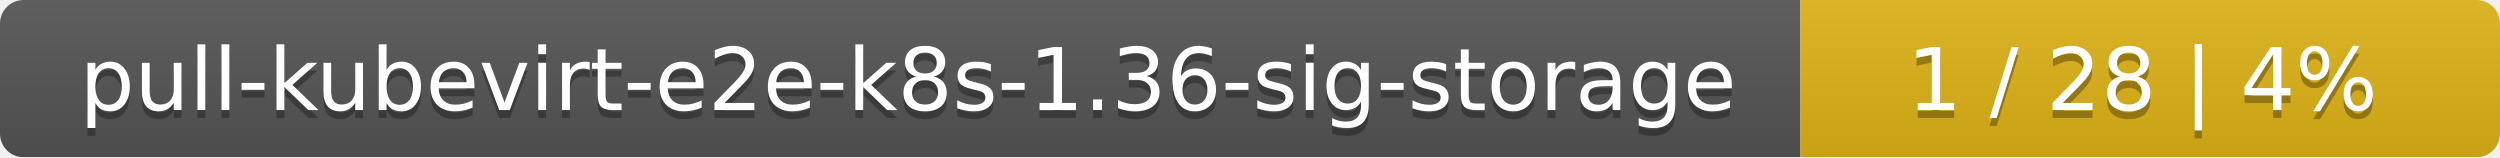
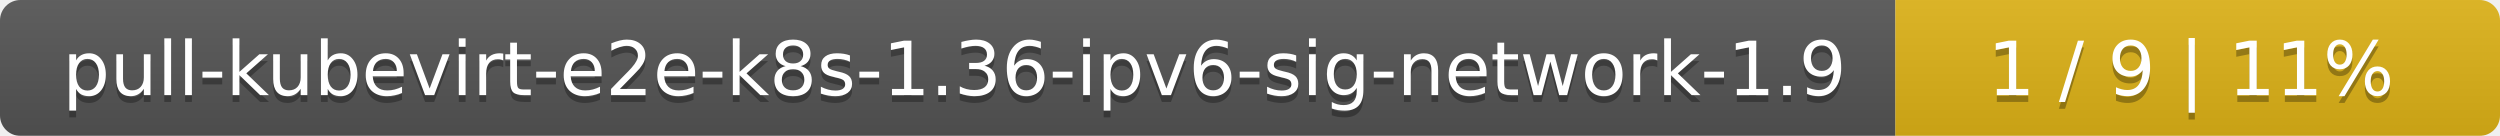
- <svg xmlns="http://www.w3.org/2000/svg" width="318" height="20">
+ <svg xmlns="http://www.w3.org/2000/svg" width="368" height="20">
  <linearGradient id="smooth" x2="0" y2="100%">
    <stop offset="0" stop-color="#bbb" stop-opacity=".1" />
    <stop offset="1" stop-opacity=".1" />
  </linearGradient>
  <mask id="round">
-     <rect width="318" height="20" rx="3" fill="#fff" />
+     <rect width="368" height="20" rx="3" fill="#fff" />
  </mask>
  <g mask="url(#round)">
-     <rect width="229" height="20" fill="#555" />
-     <rect x="229" width="89" height="20" fill="#dfb317" />
-     <rect width="318" height="20" fill="url(#smooth)" />
+     <rect width="279" height="20" fill="#555" />
+     <rect x="279" width="89" height="20" fill="#dfb317" />
+     <rect width="368" height="20" fill="url(#smooth)" />
  </g>
  <g fill="#fff" text-anchor="middle" font-family="DejaVu Sans,Verdana,Geneva,sans-serif" font-size="11">
-     <text x="115.5" y="15" fill="#010101" fill-opacity=".3">pull-kubevirt-e2e-k8s-1.36-sig-storage</text>
-     <text x="115.5" y="14">pull-kubevirt-e2e-k8s-1.36-sig-storage</text>
-     <text x="272.5" y="15" fill="#010101" fill-opacity=".3">1 / 28    |    4%</text>
-     <text x="272.5" y="14">1 / 28    |    4%</text>
+     <text x="140.5" y="15" fill="#010101" fill-opacity=".3">pull-kubevirt-e2e-k8s-1.36-ipv6-sig-network-1.9</text>
+     <text x="140.5" y="14">pull-kubevirt-e2e-k8s-1.36-ipv6-sig-network-1.9</text>
+     <text x="322.5" y="15" fill="#010101" fill-opacity=".3">1 / 9    |    11%</text>
+     <text x="322.5" y="14">1 / 9    |    11%</text>
  </g>
</svg>
